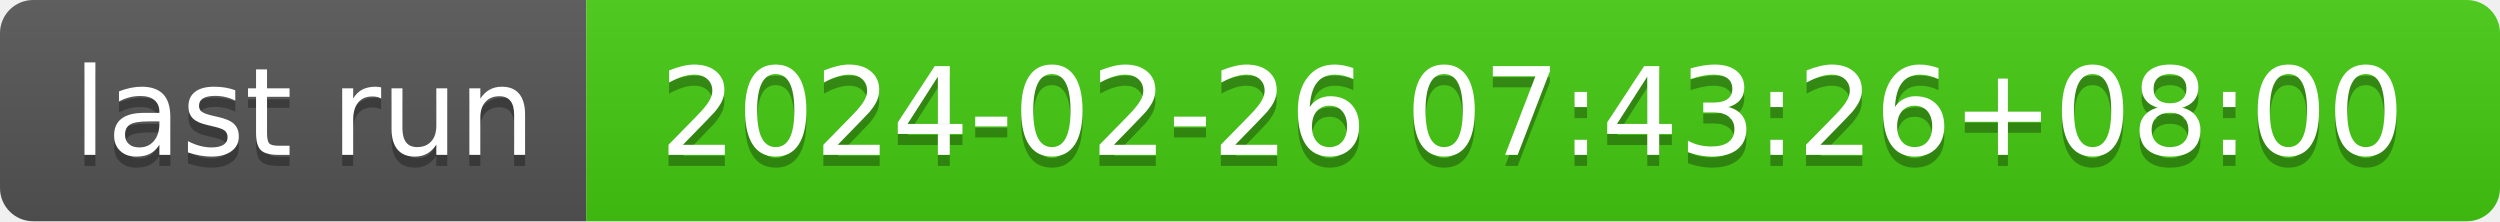
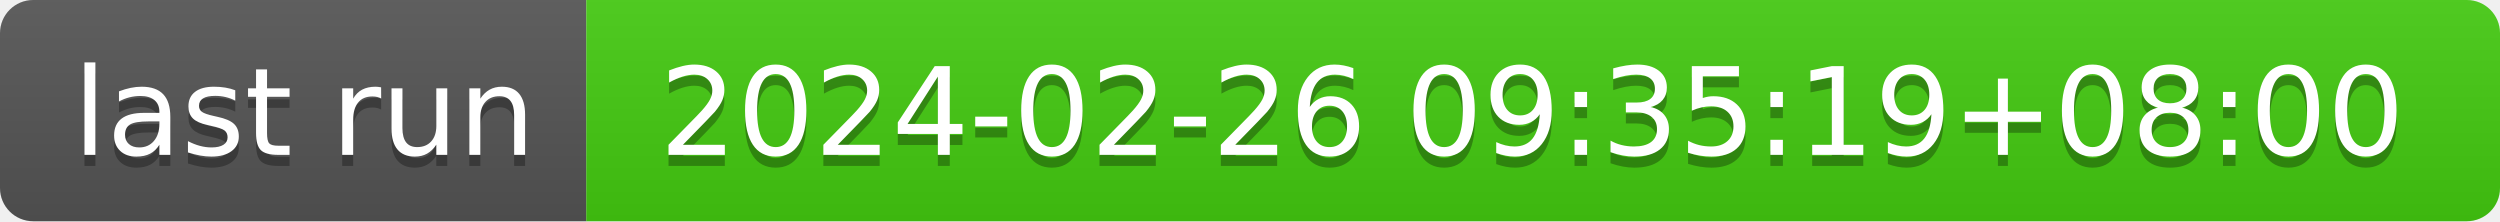
- <svg xmlns="http://www.w3.org/2000/svg" width="226" height="20" role="img" aria-label="last run: 2024-02-26 07:43:26+08:00">
+ <svg xmlns="http://www.w3.org/2000/svg" width="226" height="20" role="img" aria-label="last run: 2024-02-26 09:35:19+08:00">
  <linearGradient id="s" x2="0" y2="100%">
    <stop offset="0" stop-color="#bbb" stop-opacity=".1" />
    <stop offset="1" stop-opacity=".1" />
  </linearGradient>
  <clipPath id="r">
    <rect width="226" height="20" rx="3" fill="#fff" />
  </clipPath>
  <g clip-path="url(#r)">
    <rect width="53" height="20" fill="#555" />
    <rect x="53" width="173" height="20" fill="#4c1" />
    <rect width="226" height="20" fill="url(#s)" />
  </g>
  <g fill="#fff" text-anchor="middle" font-family="Verdana,Geneva,DejaVu Sans,sans-serif" text-rendering="geometricPrecision" font-size="110">
    <text aria-hidden="true" x="275" y="150" fill="#010101" fill-opacity=".3" transform="scale(.1)" textLength="430">last run</text>
    <text x="275" y="140" transform="scale(.1)" fill="#fff" textLength="430">last run</text>
-     <text aria-hidden="true" x="1385" y="150" fill="#010101" fill-opacity=".3" transform="scale(.1)" textLength="1630">2024-02-26 07:43:26+08:00</text>
-     <text x="1385" y="140" transform="scale(.1)" fill="#fff" textLength="1630">2024-02-26 07:43:26+08:00</text>
+     <text aria-hidden="true" x="1385" y="150" fill="#010101" fill-opacity=".3" transform="scale(.1)" textLength="1630">2024-02-26 09:35:19+08:00</text>
+     <text x="1385" y="140" transform="scale(.1)" fill="#fff" textLength="1630">2024-02-26 09:35:19+08:00</text>
  </g>
</svg>
